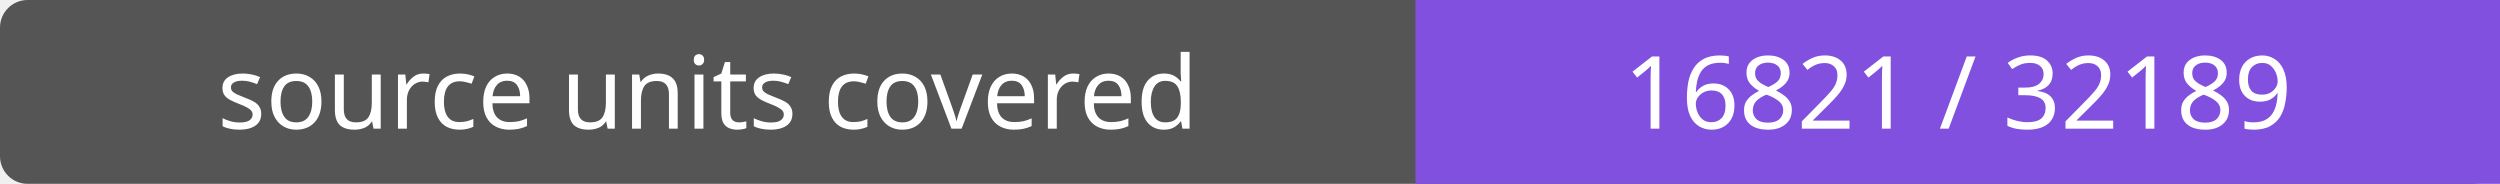
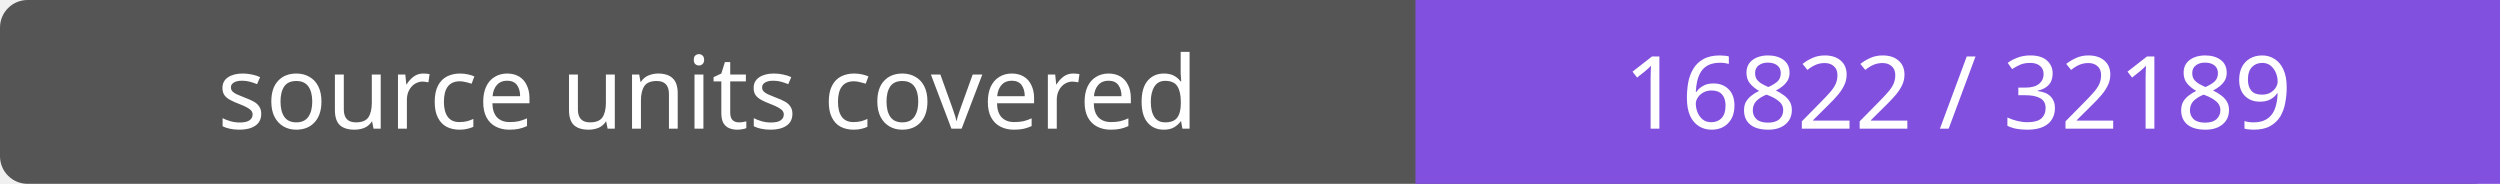
- <svg xmlns="http://www.w3.org/2000/svg" width="272" height="20" role="img" aria-label="source units covered: 16821 / 32189">
+ <svg xmlns="http://www.w3.org/2000/svg" width="272" height="20" role="img" aria-label="source units covered: 16822 / 32189">
  <rect width="272" height="20" rx="3" fill="#555" />
  <path fill="#8250df" d="M154 0h118v20H154z" />
  <g fill="#fff" text-anchor="middle" font-family="Verdana,sans-serif" font-size="11">
    <text x="77.0" y="14">source units covered</text>
-     <text x="213.0" y="14">16821 / 32189</text>
+     <text x="213.0" y="14">16822 / 32189</text>
  </g>
</svg>
